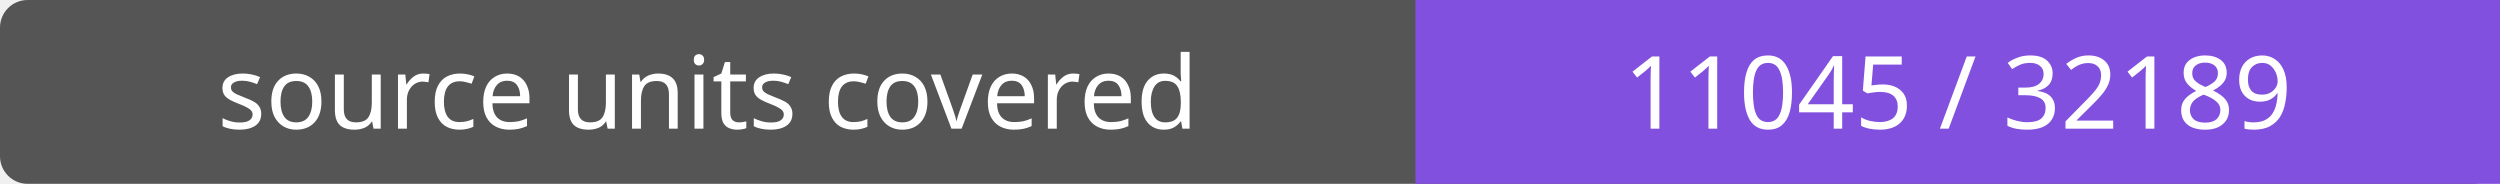
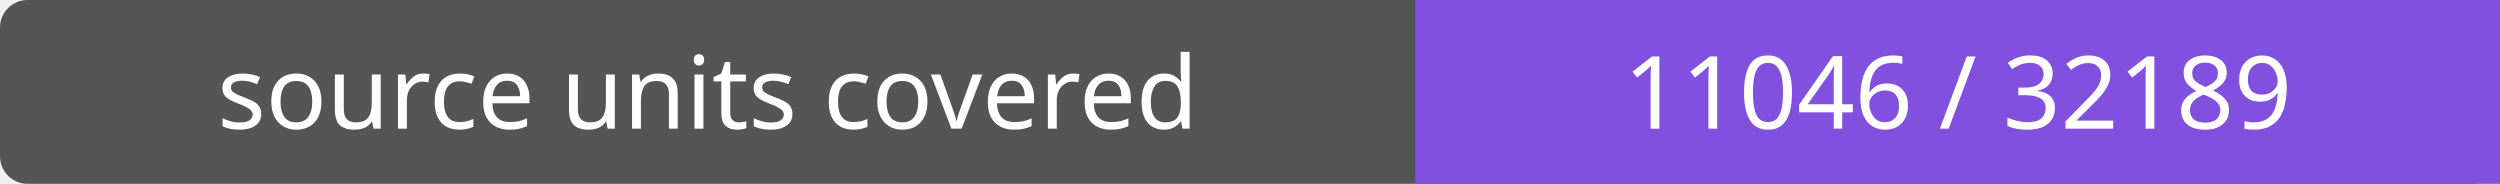
- <svg xmlns="http://www.w3.org/2000/svg" width="272" height="20" role="img" aria-label="source units covered: 11045 / 32189">
+ <svg xmlns="http://www.w3.org/2000/svg" width="272" height="20" role="img" aria-label="source units covered: 11046 / 32189">
  <rect width="272" height="20" rx="3" fill="#555" />
  <path fill="#8250df" d="M154 0h118v20H154z" />
  <g fill="#fff" text-anchor="middle" font-family="Verdana,sans-serif" font-size="11">
    <text x="77.0" y="14">source units covered</text>
-     <text x="213.0" y="14">11045 / 32189</text>
+     <text x="213.0" y="14">11046 / 32189</text>
  </g>
</svg>
